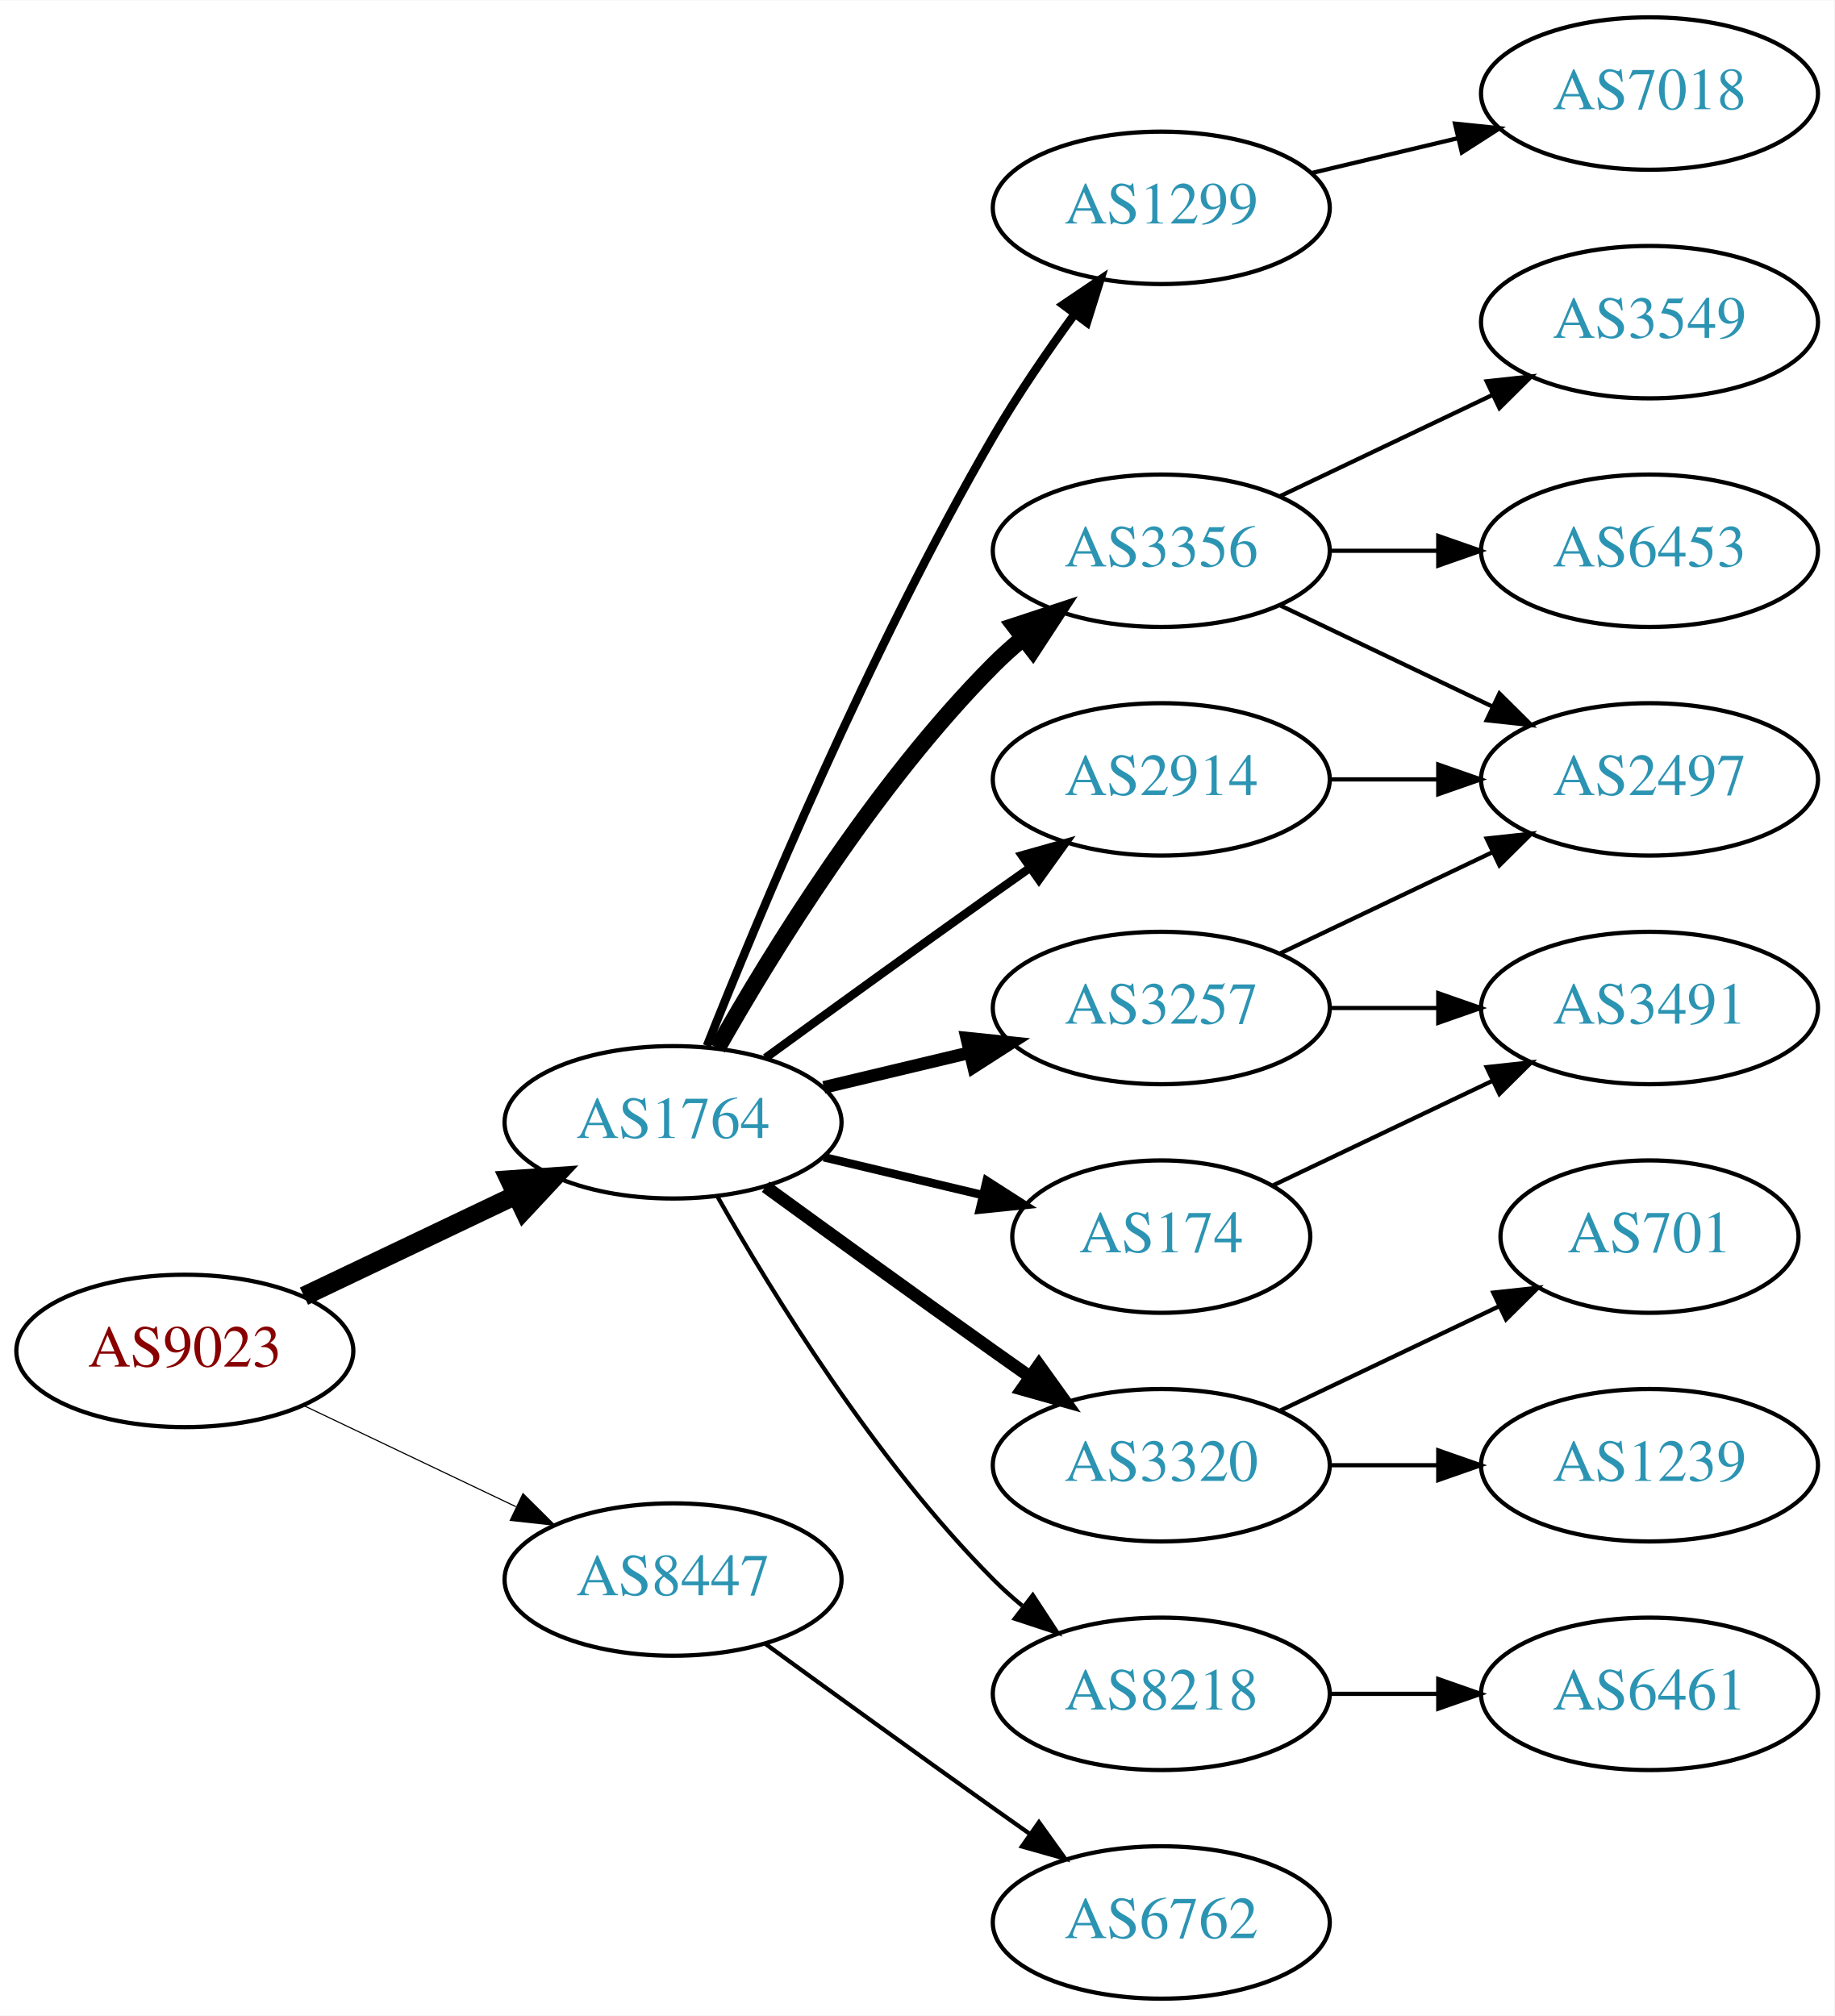
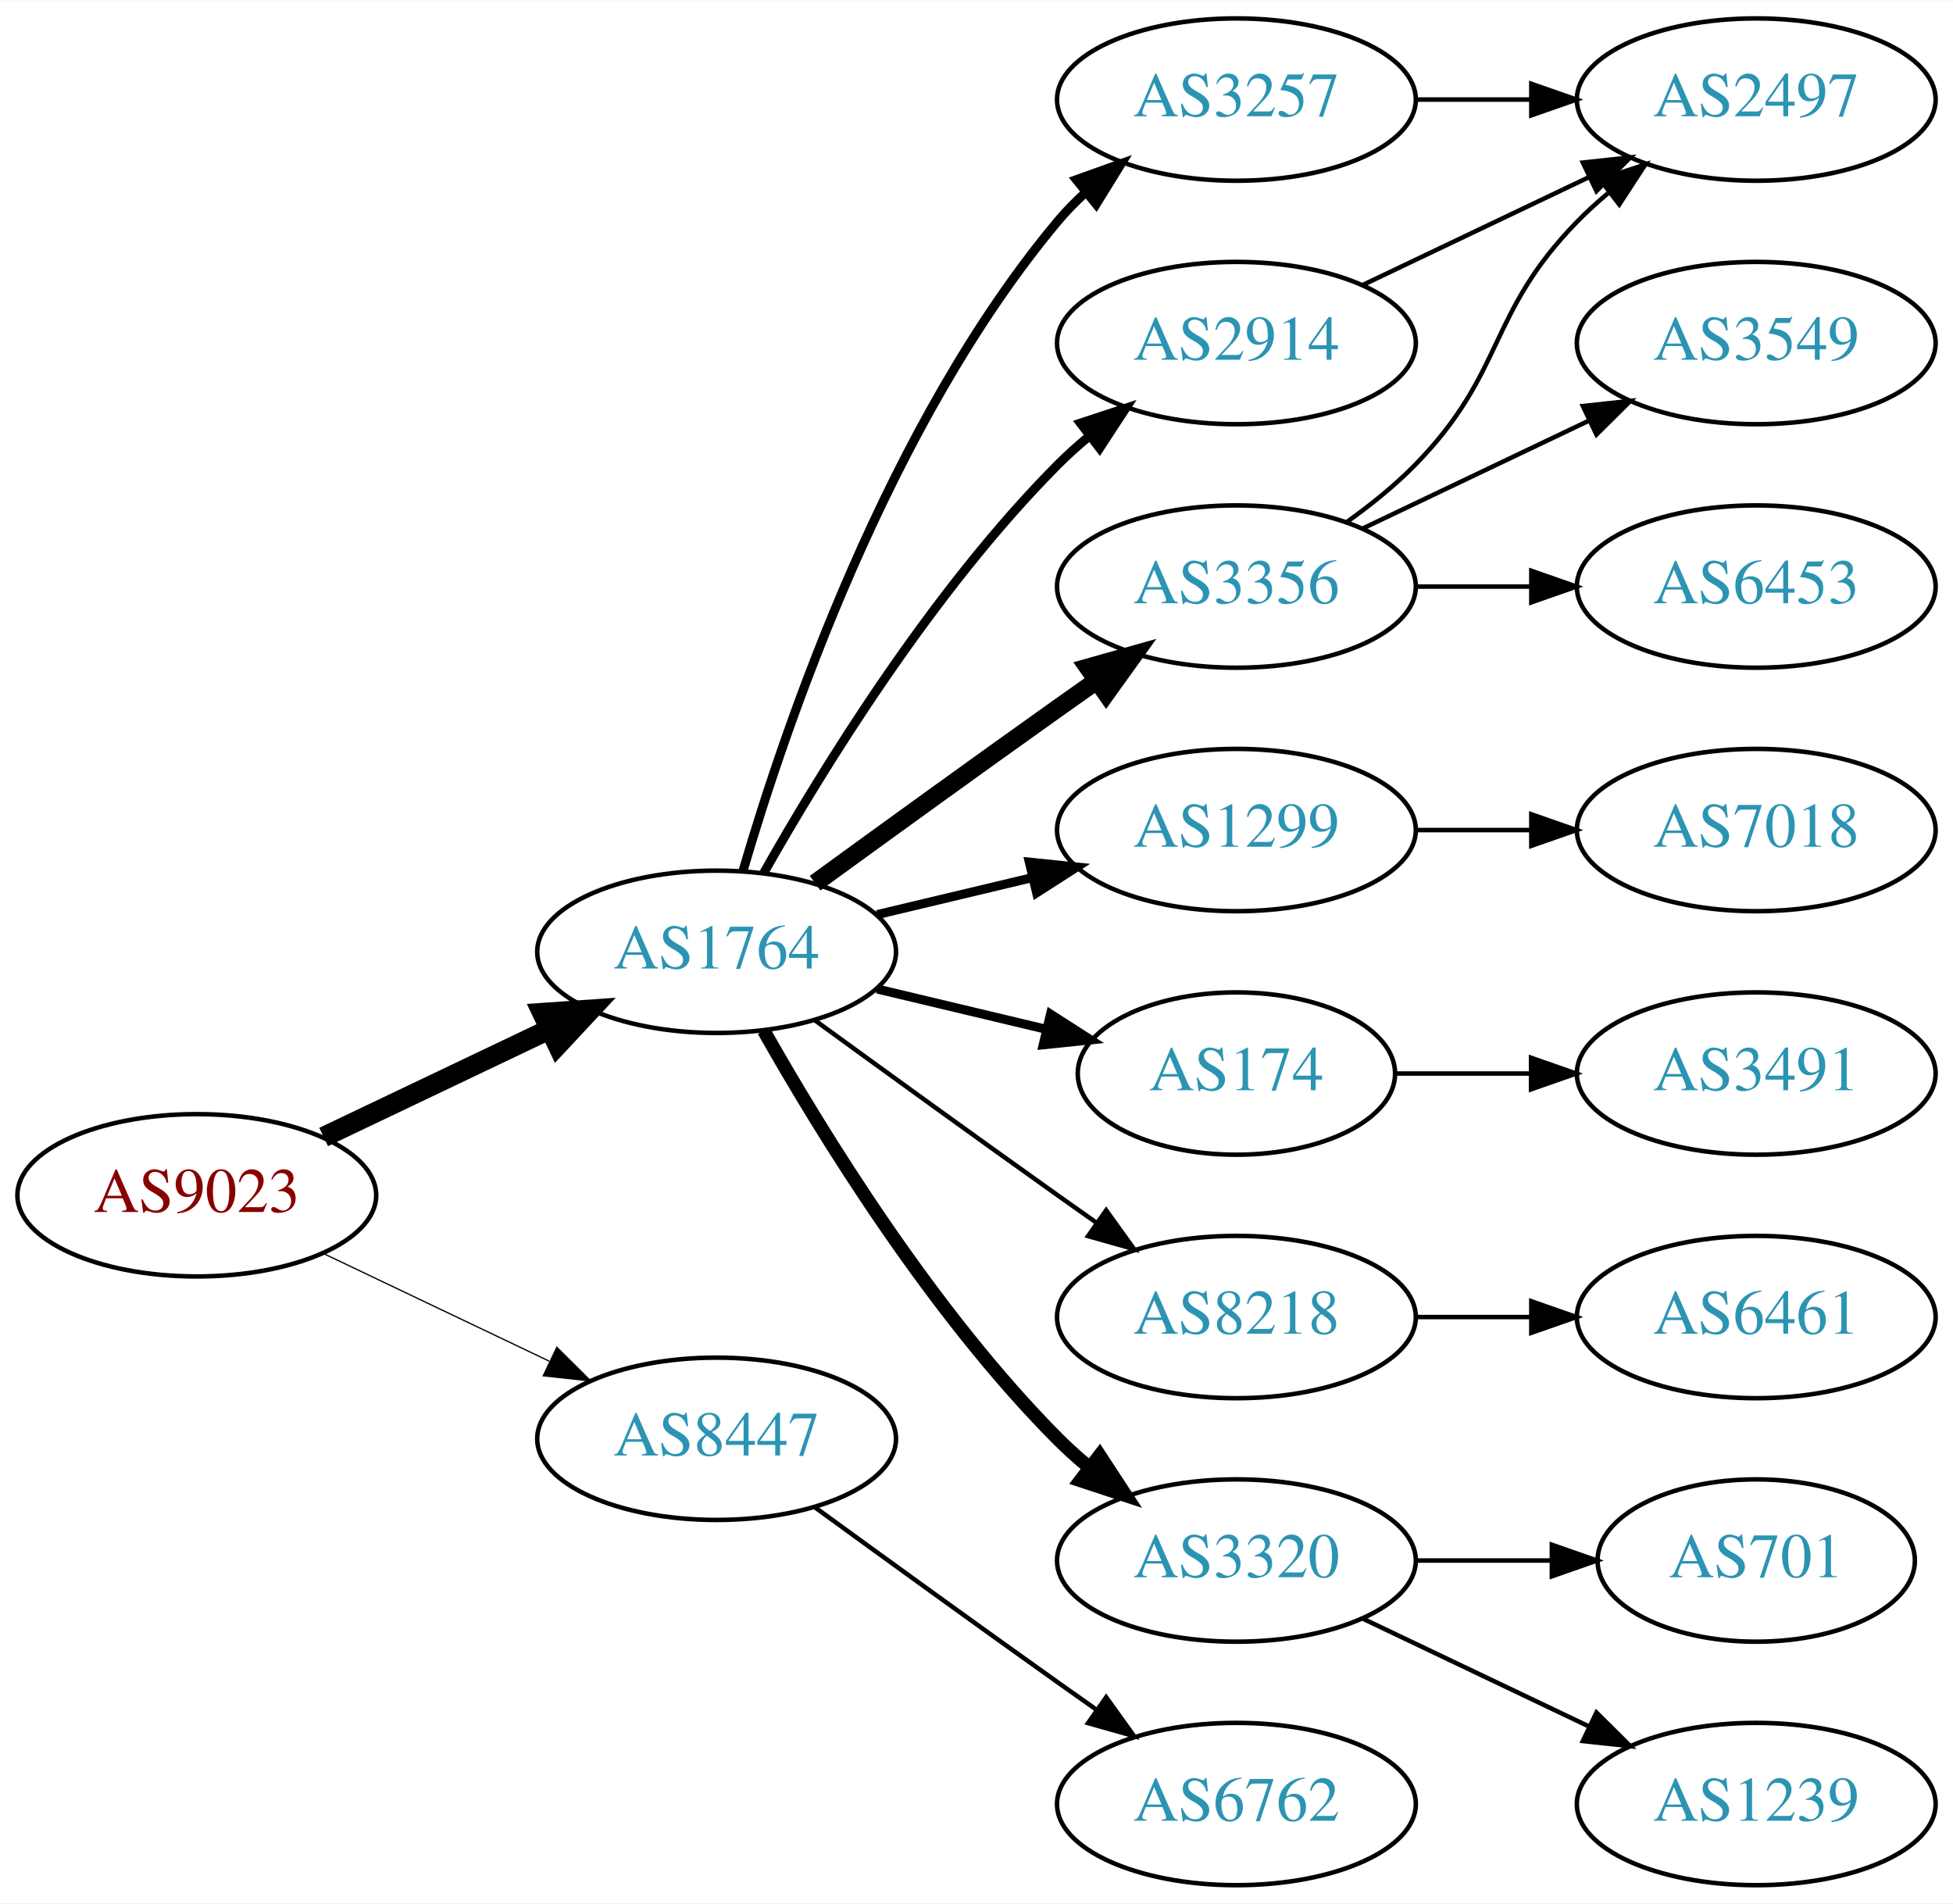
- <svg xmlns="http://www.w3.org/2000/svg" xmlns:xlink="http://www.w3.org/1999/xlink" width="433pt" height="476pt" viewBox="0.00 0.00 433.17 476.00">
-   <g id="graph0" class="graph" transform="scale(1 1) rotate(0) translate(4 472)">
-     <polygon fill="white" stroke="none" points="-4,4 -4,-472 429.172,-472 429.172,4 -4,4" />
+ <svg xmlns="http://www.w3.org/2000/svg" xmlns:xlink="http://www.w3.org/1999/xlink" width="433pt" height="422pt" viewBox="0.00 0.00 433.17 422.00">
+   <g id="graph0" class="graph" transform="scale(1 1) rotate(0) translate(4 418)">
+     <polygon fill="white" stroke="none" points="-4,4 -4,-418 429.172,-418 429.172,4 -4,4" />
    <g id="node1" class="node">
      <g id="a_node1">
        <a xlink:href="/asn/9023" xlink:title="AS9023 ~ Oesterreichische Lotterien GmbH [AT]">
          <ellipse fill="#ffffff" stroke="black" cx="39.647" cy="-153" rx="39.794" ry="18" />
          <text text-anchor="middle" x="39.647" y="-149.3" font-family="Times,serif" font-size="14.00" fill="#880000">AS9023</text>
        </a>
      </g>
    </g>
    <g id="node2" class="node">
      <g id="a_node2">
        <a xlink:href="/asn/1764" xlink:title="AS1764 ~ NEXTLAYER-AS [AT]">
          <ellipse fill="#ffffff" stroke="black" cx="154.939" cy="-207" rx="39.794" ry="18" />
          <text text-anchor="middle" x="154.939" y="-203.3" font-family="Times,serif" font-size="14.00" fill="#2c94b3">AS1764</text>
        </a>
      </g>
    </g>
    <g id="edge1" class="edge">
      <path fill="none" stroke="black" stroke-width="4.5" d="M67.783,-165.934C82.777,-173.081 101.598,-182.052 117.821,-189.785" />
      <polygon fill="black" stroke="black" stroke-width="4.5" points="116.303,-193.423 127.024,-194.171 119.692,-186.314 116.303,-193.423" />
    </g>
    <g id="node3" class="node">
      <g id="a_node3">
        <a xlink:href="/asn/8447" xlink:title="AS8447 ~ A1 Telekom Austria AG [AT]">
          <ellipse fill="#ffffff" stroke="black" cx="154.939" cy="-99" rx="39.794" ry="18" />
          <text text-anchor="middle" x="154.939" y="-95.3" font-family="Times,serif" font-size="14.00" fill="#2c94b3">AS8447</text>
        </a>
      </g>
    </g>
    <g id="edge2" class="edge">
-       <path fill="none" stroke="black" stroke-width="0.265" d="M67.783,-140.066C82.777,-132.919 101.598,-123.948 117.821,-116.215" />
-       <polygon fill="black" stroke="black" stroke-width="0.265" points="119.503,-119.291 127.024,-111.829 116.491,-112.972 119.503,-119.291" />
+       <path fill="none" stroke="black" stroke-width="0.281" d="M67.783,-140.066C82.777,-132.919 101.598,-123.948 117.821,-116.215" />
+       <polygon fill="black" stroke="black" stroke-width="0.281" points="119.503,-119.291 127.024,-111.829 116.491,-112.972 119.503,-119.291" />
    </g>
    <g id="node4" class="node">
      <g id="a_node4">
-         <a xlink:href="/asn/1299" xlink:title="AS1299 ~ Telia Carrier [EU]">
-           <ellipse fill="#ffffff" stroke="black" cx="270.232" cy="-423" rx="39.794" ry="18" />
-           <text text-anchor="middle" x="270.232" y="-419.3" font-family="Times,serif" font-size="14.00" fill="#2c94b3">AS1299</text>
+         <a xlink:href="/asn/3257" xlink:title="AS3257 ~ GTT [DE]">
+           <ellipse fill="#ffffff" stroke="black" cx="270.232" cy="-396" rx="39.794" ry="18" />
+           <text text-anchor="middle" x="270.232" y="-392.3" font-family="Times,serif" font-size="14.00" fill="#2c94b3">AS3257</text>
        </a>
      </g>
    </g>
    <g id="edge3" class="edge">
-       <path fill="none" stroke="black" stroke-width="2" d="M162.943,-225.051C175.07,-255.57 201.487,-318.933 230.586,-369 236.293,-378.819 243.331,-389.078 249.83,-397.984" />
-       <polygon fill="black" stroke="black" stroke-width="2" points="247.056,-400.119 255.835,-406.05 252.67,-395.938 247.056,-400.119" />
+       <path fill="none" stroke="black" stroke-width="2" d="M160.814,-225.002C170.127,-256.844 192.944,-323.981 230.586,-369 232.456,-371.237 234.554,-373.374 236.781,-375.396" />
+       <polygon fill="black" stroke="black" stroke-width="2" points="234.724,-378.234 244.7,-381.804 239.128,-372.793 234.724,-378.234" />
    </g>
    <g id="node5" class="node">
      <g id="a_node5">
-         <a xlink:href="/asn/3356" xlink:title="AS3356 ~ Level 3 Parent, LLC [US]">
-           <ellipse fill="#ffffff" stroke="black" cx="270.232" cy="-342" rx="39.794" ry="18" />
-           <text text-anchor="middle" x="270.232" y="-338.3" font-family="Times,serif" font-size="14.00" fill="#2c94b3">AS3356</text>
+         <a xlink:href="/asn/1299" xlink:title="AS1299 ~ Telia Carrier [EU]">
+           <ellipse fill="#ffffff" stroke="black" cx="270.232" cy="-234" rx="39.794" ry="18" />
+           <text text-anchor="middle" x="270.232" y="-230.3" font-family="Times,serif" font-size="14.00" fill="#2c94b3">AS1299</text>
        </a>
      </g>
    </g>
    <g id="edge4" class="edge">
-       <path fill="none" stroke="black" stroke-width="4" d="M165.399,-224.49C178.181,-247.096 202.613,-286.886 230.586,-315 232.697,-317.121 234.993,-319.188 237.378,-321.171" />
-       <polygon fill="black" stroke="black" stroke-width="4" points="235.631,-324.242 245.694,-327.556 239.894,-318.69 235.631,-324.242" />
+       <path fill="none" stroke="black" stroke-width="2" d="M190.547,-215.248C201.418,-217.838 213.572,-220.735 225.015,-223.462" />
+       <polygon fill="black" stroke="black" stroke-width="2" points="224.298,-226.889 234.837,-225.803 225.921,-220.08 224.298,-226.889" />
    </g>
    <g id="node6" class="node">
      <g id="a_node6">
-         <a xlink:href="/asn/3257" xlink:title="AS3257 ~ GTT [DE]">
-           <ellipse fill="#ffffff" stroke="black" cx="270.232" cy="-234" rx="39.794" ry="18" />
-           <text text-anchor="middle" x="270.232" y="-230.3" font-family="Times,serif" font-size="14.00" fill="#2c94b3">AS3257</text>
-         </a>
-       </g>
-     </g>
-     <g id="edge5" class="edge">
-       <path fill="none" stroke="black" stroke-width="3" d="M190.547,-215.248C201.418,-217.838 213.572,-220.735 225.015,-223.462" />
-       <polygon fill="black" stroke="black" stroke-width="3" points="224.298,-226.889 234.837,-225.803 225.921,-220.08 224.298,-226.889" />
-     </g>
-     <g id="node7" class="node">
-       <g id="a_node7">
        <a xlink:href="/asn/174" xlink:title="AS174 ~ Cogent Communications [US]">
          <ellipse fill="#ffffff" stroke="black" cx="270.232" cy="-180" rx="35.194" ry="18" />
          <text text-anchor="middle" x="270.232" y="-176.3" font-family="Times,serif" font-size="14.00" fill="#2c94b3">AS174</text>
        </a>
      </g>
    </g>
-     <g id="edge6" class="edge">
+     <g id="edge5" class="edge">
      <path fill="none" stroke="black" stroke-width="2" d="M190.547,-198.752C202.341,-195.942 215.646,-192.771 227.913,-189.847" />
      <polygon fill="black" stroke="black" stroke-width="2" points="229.002,-193.186 237.918,-187.463 227.379,-186.376 229.002,-193.186" />
+     </g>
+     <g id="node7" class="node">
+       <g id="a_node7">
+         <a xlink:href="/asn/3356" xlink:title="AS3356 ~ Level 3 Parent, LLC [US]">
+           <ellipse fill="#ffffff" stroke="black" cx="270.232" cy="-288" rx="39.794" ry="18" />
+           <text text-anchor="middle" x="270.232" y="-284.3" font-family="Times,serif" font-size="14.00" fill="#2c94b3">AS3356</text>
+         </a>
+       </g>
+     </g>
+     <g id="edge6" class="edge">
+       <path fill="none" stroke="black" stroke-width="4" d="M176.788,-222.222C191.722,-233.091 212.335,-248.025 230.586,-261 233.406,-263.005 236.349,-265.085 239.297,-267.159" />
+       <polygon fill="black" stroke="black" stroke-width="4" points="237.325,-270.05 247.522,-272.926 241.344,-264.319 237.325,-270.05" />
    </g>
    <g id="node8" class="node">
      <g id="a_node8">
        <a xlink:href="/asn/2914" xlink:title="AS2914 ~ NTT America, Inc. [US]">
-           <ellipse fill="#ffffff" stroke="black" cx="270.232" cy="-288" rx="39.794" ry="18" />
-           <text text-anchor="middle" x="270.232" y="-284.3" font-family="Times,serif" font-size="14.00" fill="#2c94b3">AS2914</text>
+           <ellipse fill="#ffffff" stroke="black" cx="270.232" cy="-342" rx="39.794" ry="18" />
+           <text text-anchor="middle" x="270.232" y="-338.3" font-family="Times,serif" font-size="14.00" fill="#2c94b3">AS2914</text>
        </a>
      </g>
    </g>
    <g id="edge7" class="edge">
-       <path fill="none" stroke="black" stroke-width="2" d="M176.788,-222.222C191.722,-233.091 212.335,-248.025 230.586,-261 233.406,-263.005 236.349,-265.085 239.297,-267.159" />
-       <polygon fill="black" stroke="black" stroke-width="2" points="237.325,-270.05 247.522,-272.926 241.344,-264.319 237.325,-270.05" />
+       <path fill="none" stroke="black" stroke-width="2" d="M165.399,-224.49C178.181,-247.096 202.613,-286.886 230.586,-315 232.697,-317.121 234.993,-319.188 237.378,-321.171" />
+       <polygon fill="black" stroke="black" stroke-width="2" points="235.631,-324.242 245.694,-327.556 239.894,-318.69 235.631,-324.242" />
    </g>
    <g id="node9" class="node">
      <g id="a_node9">
-         <a xlink:href="/asn/3320" xlink:title="AS3320 ~ DTAG [DE]">
+         <a xlink:href="/asn/8218" xlink:title="AS8218 ~ legacy Neotelecoms [FR]">
          <ellipse fill="#ffffff" stroke="black" cx="270.232" cy="-126" rx="39.794" ry="18" />
-           <text text-anchor="middle" x="270.232" y="-122.3" font-family="Times,serif" font-size="14.00" fill="#2c94b3">AS3320</text>
+           <text text-anchor="middle" x="270.232" y="-122.3" font-family="Times,serif" font-size="14.00" fill="#2c94b3">AS8218</text>
        </a>
      </g>
    </g>
    <g id="edge8" class="edge">
-       <path fill="none" stroke="black" stroke-width="3" d="M176.788,-191.778C191.722,-180.909 212.335,-165.975 230.586,-153 233.406,-150.995 236.349,-148.915 239.297,-146.841" />
-       <polygon fill="black" stroke="black" stroke-width="3" points="241.344,-149.681 247.522,-141.074 237.325,-143.95 241.344,-149.681" />
+       <path fill="none" stroke="black" d="M176.788,-191.778C191.722,-180.909 212.335,-165.975 230.586,-153 233.406,-150.995 236.349,-148.915 239.297,-146.841" />
+       <polygon fill="black" stroke="black" points="241.344,-149.681 247.522,-141.074 237.325,-143.95 241.344,-149.681" />
    </g>
    <g id="node10" class="node">
      <g id="a_node10">
-         <a xlink:href="/asn/8218" xlink:title="AS8218 ~ legacy Neotelecoms [FR]">
+         <a xlink:href="/asn/3320" xlink:title="AS3320 ~ DTAG [DE]">
          <ellipse fill="#ffffff" stroke="black" cx="270.232" cy="-72" rx="39.794" ry="18" />
-           <text text-anchor="middle" x="270.232" y="-68.3" font-family="Times,serif" font-size="14.00" fill="#2c94b3">AS8218</text>
+           <text text-anchor="middle" x="270.232" y="-68.3" font-family="Times,serif" font-size="14.00" fill="#2c94b3">AS3320</text>
        </a>
      </g>
    </g>
    <g id="edge9" class="edge">
-       <path fill="none" stroke="black" d="M165.399,-189.51C178.181,-166.904 202.613,-127.114 230.586,-99 232.697,-96.879 234.993,-94.812 237.378,-92.829" />
-       <polygon fill="black" stroke="black" points="239.894,-95.31 245.694,-86.444 235.631,-89.758 239.894,-95.31" />
+       <path fill="none" stroke="black" stroke-width="3" d="M165.399,-189.51C178.181,-166.904 202.613,-127.114 230.586,-99 232.697,-96.879 234.993,-94.812 237.378,-92.829" />
+       <polygon fill="black" stroke="black" stroke-width="3" points="239.894,-95.31 245.694,-86.444 235.631,-89.758 239.894,-95.31" />
    </g>
    <g id="node19" class="node">
      <g id="a_node19">
        <a xlink:href="/asn/6762" xlink:title="AS6762 ~ TELECOM ITALIA SPARKLE S.p.A. [IT]">
          <ellipse fill="#ffffff" stroke="black" cx="270.232" cy="-18" rx="39.794" ry="18" />
          <text text-anchor="middle" x="270.232" y="-14.3" font-family="Times,serif" font-size="14.00" fill="#2c94b3">AS6762</text>
        </a>
      </g>
    </g>
-     <g id="edge21" class="edge">
+     <g id="edge20" class="edge">
      <path fill="none" stroke="black" d="M176.788,-83.778C191.722,-72.909 212.335,-57.975 230.586,-45 233.406,-42.995 236.349,-40.915 239.297,-38.841" />
      <polygon fill="black" stroke="black" points="241.344,-41.681 247.522,-33.074 237.325,-35.95 241.344,-41.681" />
    </g>
    <g id="node11" class="node">
      <g id="a_node11">
+         <a xlink:href="/asn/2497" xlink:title="AS2497 ~ Internet Initiative Japan Inc. [JP]">
+           <ellipse fill="#ffffff" stroke="black" cx="385.525" cy="-396" rx="39.794" ry="18" />
+           <text text-anchor="middle" x="385.525" y="-392.3" font-family="Times,serif" font-size="14.00" fill="#2c94b3">AS2497</text>
+         </a>
+       </g>
+     </g>
+     <g id="edge10" class="edge">
+       <path fill="none" stroke="black" d="M309.905,-396C318.108,-396 326.872,-396 335.404,-396" />
+       <polygon fill="black" stroke="black" points="335.643,-399.5 345.643,-396 335.643,-392.5 335.643,-399.5" />
+     </g>
+     <g id="node15" class="node">
+       <g id="a_node15">
        <a xlink:href="/asn/7018" xlink:title="AS7018 ~ AT&amp;T Services, Inc. [US]">
-           <ellipse fill="#ffffff" stroke="black" cx="385.525" cy="-450" rx="39.794" ry="18" />
-           <text text-anchor="middle" x="385.525" y="-446.3" font-family="Times,serif" font-size="14.00" fill="#2c94b3">AS7018</text>
-         </a>
-       </g>
-     </g>
-     <g id="edge10" class="edge">
-       <path fill="none" stroke="black" d="M305.84,-431.248C316.711,-433.838 328.865,-436.735 340.308,-439.462" />
-       <polygon fill="black" stroke="black" points="339.591,-442.889 350.13,-441.803 341.214,-436.08 339.591,-442.889" />
+           <ellipse fill="#ffffff" stroke="black" cx="385.525" cy="-234" rx="39.794" ry="18" />
+           <text text-anchor="middle" x="385.525" y="-230.3" font-family="Times,serif" font-size="14.00" fill="#2c94b3">AS7018</text>
+         </a>
+       </g>
+     </g>
+     <g id="edge15" class="edge">
+       <path fill="none" stroke="black" d="M309.905,-234C318.108,-234 326.872,-234 335.404,-234" />
+       <polygon fill="black" stroke="black" points="335.643,-237.5 345.643,-234 335.643,-230.5 335.643,-237.5" />
+     </g>
+     <g id="node14" class="node">
+       <g id="a_node14">
+         <a xlink:href="/asn/3491" xlink:title="AS3491 ~ PCCW Global, Inc. [US]">
+           <ellipse fill="#ffffff" stroke="black" cx="385.525" cy="-180" rx="39.794" ry="18" />
+           <text text-anchor="middle" x="385.525" y="-176.3" font-family="Times,serif" font-size="14.00" fill="#2c94b3">AS3491</text>
+         </a>
+       </g>
+     </g>
+     <g id="edge14" class="edge">
+       <path fill="none" stroke="black" d="M305.531,-180C314.909,-180 325.259,-180 335.294,-180" />
+       <polygon fill="black" stroke="black" points="335.582,-183.5 345.582,-180 335.582,-176.5 335.582,-183.5" />
+     </g>
+     <g id="edge11" class="edge">
+       <path fill="none" stroke="black" d="M294.826,-302.389C300.082,-306.148 305.414,-310.437 309.879,-315 330.051,-335.617 325.706,-348.383 345.879,-369 347.972,-371.139 350.255,-373.218 352.632,-375.21" />
+       <polygon fill="black" stroke="black" points="350.875,-378.275 360.931,-381.611 355.15,-372.732 350.875,-378.275" />
    </g>
    <g id="node12" class="node">
      <g id="a_node12">
        <a xlink:href="/asn/3549" xlink:title="AS3549 ~ Level 3 Parent, LLC [US]">
-           <ellipse fill="#ffffff" stroke="black" cx="385.525" cy="-396" rx="39.794" ry="18" />
-           <text text-anchor="middle" x="385.525" y="-392.3" font-family="Times,serif" font-size="14.00" fill="#2c94b3">AS3549</text>
-         </a>
-       </g>
-     </g>
-     <g id="edge11" class="edge">
-       <path fill="none" stroke="black" d="M298.369,-354.934C313.363,-362.081 332.184,-371.052 348.407,-378.785" />
-       <polygon fill="black" stroke="black" points="347.077,-382.028 357.61,-383.171 350.089,-375.709 347.077,-382.028" />
+           <ellipse fill="#ffffff" stroke="black" cx="385.525" cy="-342" rx="39.794" ry="18" />
+           <text text-anchor="middle" x="385.525" y="-338.3" font-family="Times,serif" font-size="14.00" fill="#2c94b3">AS3549</text>
+         </a>
+       </g>
+     </g>
+     <g id="edge12" class="edge">
+       <path fill="none" stroke="black" d="M298.369,-300.934C313.363,-308.081 332.184,-317.052 348.407,-324.785" />
+       <polygon fill="black" stroke="black" points="347.077,-328.028 357.61,-329.171 350.089,-321.709 347.077,-328.028" />
    </g>
    <g id="node13" class="node">
      <g id="a_node13">
        <a xlink:href="/asn/6453" xlink:title="AS6453 ~ TATA COMMUNICATIONS (AMERICA) INC [US]">
-           <ellipse fill="#ffffff" stroke="black" cx="385.525" cy="-342" rx="39.794" ry="18" />
-           <text text-anchor="middle" x="385.525" y="-338.3" font-family="Times,serif" font-size="14.00" fill="#2c94b3">AS6453</text>
-         </a>
-       </g>
-     </g>
-     <g id="edge12" class="edge">
-       <path fill="none" stroke="black" d="M309.905,-342C318.108,-342 326.872,-342 335.404,-342" />
-       <polygon fill="black" stroke="black" points="335.643,-345.5 345.643,-342 335.643,-338.5 335.643,-345.5" />
-     </g>
-     <g id="node14" class="node">
-       <g id="a_node14">
-         <a xlink:href="/asn/2497" xlink:title="AS2497 ~ Internet Initiative Japan Inc. [JP]">
          <ellipse fill="#ffffff" stroke="black" cx="385.525" cy="-288" rx="39.794" ry="18" />
-           <text text-anchor="middle" x="385.525" y="-284.3" font-family="Times,serif" font-size="14.00" fill="#2c94b3">AS2497</text>
+           <text text-anchor="middle" x="385.525" y="-284.3" font-family="Times,serif" font-size="14.00" fill="#2c94b3">AS6453</text>
        </a>
      </g>
    </g>
    <g id="edge13" class="edge">
-       <path fill="none" stroke="black" d="M298.369,-329.066C313.363,-321.919 332.184,-312.948 348.407,-305.215" />
-       <polygon fill="black" stroke="black" points="350.089,-308.291 357.61,-300.829 347.077,-301.972 350.089,-308.291" />
-     </g>
-     <g id="edge15" class="edge">
-       <path fill="none" stroke="black" d="M298.369,-246.934C313.363,-254.081 332.184,-263.052 348.407,-270.785" />
-       <polygon fill="black" stroke="black" points="347.077,-274.028 357.61,-275.171 350.089,-267.709 347.077,-274.028" />
-     </g>
-     <g id="node15" class="node">
-       <g id="a_node15">
-         <a xlink:href="/asn/3491" xlink:title="AS3491 ~ PCCW Global, Inc. [US]">
-           <ellipse fill="#ffffff" stroke="black" cx="385.525" cy="-234" rx="39.794" ry="18" />
-           <text text-anchor="middle" x="385.525" y="-230.3" font-family="Times,serif" font-size="14.00" fill="#2c94b3">AS3491</text>
-         </a>
-       </g>
-     </g>
-     <g id="edge14" class="edge">
-       <path fill="none" stroke="black" d="M309.905,-234C318.108,-234 326.872,-234 335.404,-234" />
-       <polygon fill="black" stroke="black" points="335.643,-237.5 345.643,-234 335.643,-230.5 335.643,-237.5" />
-     </g>
-     <g id="edge20" class="edge">
-       <path fill="none" stroke="black" d="M296.658,-192.119C311.96,-199.413 331.684,-208.814 348.565,-216.86" />
-       <polygon fill="black" stroke="black" points="347.073,-220.026 357.606,-221.169 350.085,-213.707 347.073,-220.026" />
-     </g>
-     <g id="edge16" class="edge">
      <path fill="none" stroke="black" d="M309.905,-288C318.108,-288 326.872,-288 335.404,-288" />
      <polygon fill="black" stroke="black" points="335.643,-291.5 345.643,-288 335.643,-284.5 335.643,-291.5" />
    </g>
+     <g id="edge16" class="edge">
+       <path fill="none" stroke="black" d="M298.369,-354.934C313.363,-362.081 332.184,-371.052 348.407,-378.785" />
+       <polygon fill="black" stroke="black" points="347.077,-382.028 357.61,-383.171 350.089,-375.709 347.077,-382.028" />
+     </g>
    <g id="node16" class="node">
      <g id="a_node16">
-         <a xlink:href="/asn/701" xlink:title="AS701 ~ UUNET [US]">
-           <ellipse fill="#ffffff" stroke="black" cx="385.525" cy="-180" rx="35.194" ry="18" />
-           <text text-anchor="middle" x="385.525" y="-176.3" font-family="Times,serif" font-size="14.00" fill="#2c94b3">AS701</text>
+         <a xlink:href="/asn/6461" xlink:title="AS6461 ~ Zayo Bandwidth [US]">
+           <ellipse fill="#ffffff" stroke="black" cx="385.525" cy="-126" rx="39.794" ry="18" />
+           <text text-anchor="middle" x="385.525" y="-122.3" font-family="Times,serif" font-size="14.00" fill="#2c94b3">AS6461</text>
        </a>
      </g>
    </g>
    <g id="edge17" class="edge">
-       <path fill="none" stroke="black" d="M298.369,-138.934C313.801,-146.29 333.286,-155.577 349.821,-163.459" />
-       <polygon fill="black" stroke="black" points="348.63,-166.768 359.163,-167.911 351.642,-160.449 348.63,-166.768" />
+       <path fill="none" stroke="black" d="M309.905,-126C318.108,-126 326.872,-126 335.404,-126" />
+       <polygon fill="black" stroke="black" points="335.643,-129.5 345.643,-126 335.643,-122.5 335.643,-129.5" />
    </g>
    <g id="node17" class="node">
      <g id="a_node17">
-         <a xlink:href="/asn/1239" xlink:title="AS1239 ~ Sprint [US]">
-           <ellipse fill="#ffffff" stroke="black" cx="385.525" cy="-126" rx="39.794" ry="18" />
-           <text text-anchor="middle" x="385.525" y="-122.3" font-family="Times,serif" font-size="14.00" fill="#2c94b3">AS1239</text>
+         <a xlink:href="/asn/701" xlink:title="AS701 ~ UUNET [US]">
+           <ellipse fill="#ffffff" stroke="black" cx="385.525" cy="-72" rx="35.194" ry="18" />
+           <text text-anchor="middle" x="385.525" y="-68.3" font-family="Times,serif" font-size="14.00" fill="#2c94b3">AS701</text>
        </a>
      </g>
    </g>
    <g id="edge18" class="edge">
-       <path fill="none" stroke="black" d="M309.905,-126C318.108,-126 326.872,-126 335.404,-126" />
-       <polygon fill="black" stroke="black" points="335.643,-129.5 345.643,-126 335.643,-122.5 335.643,-129.5" />
+       <path fill="none" stroke="black" d="M309.905,-72C319.61,-72 330.101,-72 340.064,-72" />
+       <polygon fill="black" stroke="black" points="340.2,-75.5 350.2,-72 340.2,-68.5 340.2,-75.5" />
    </g>
    <g id="node18" class="node">
      <g id="a_node18">
-         <a xlink:href="/asn/6461" xlink:title="AS6461 ~ Zayo Bandwidth [US]">
-           <ellipse fill="#ffffff" stroke="black" cx="385.525" cy="-72" rx="39.794" ry="18" />
-           <text text-anchor="middle" x="385.525" y="-68.3" font-family="Times,serif" font-size="14.00" fill="#2c94b3">AS6461</text>
+         <a xlink:href="/asn/1239" xlink:title="AS1239 ~ Sprint [US]">
+           <ellipse fill="#ffffff" stroke="black" cx="385.525" cy="-18" rx="39.794" ry="18" />
+           <text text-anchor="middle" x="385.525" y="-14.3" font-family="Times,serif" font-size="14.00" fill="#2c94b3">AS1239</text>
        </a>
      </g>
    </g>
    <g id="edge19" class="edge">
-       <path fill="none" stroke="black" d="M309.905,-72C318.108,-72 326.872,-72 335.404,-72" />
-       <polygon fill="black" stroke="black" points="335.643,-75.5 345.643,-72 335.643,-68.5 335.643,-75.5" />
+       <path fill="none" stroke="black" d="M298.369,-59.066C313.363,-51.919 332.184,-42.948 348.407,-35.215" />
+       <polygon fill="black" stroke="black" points="350.089,-38.291 357.61,-30.829 347.077,-31.972 350.089,-38.291" />
    </g>
  </g>
</svg>
